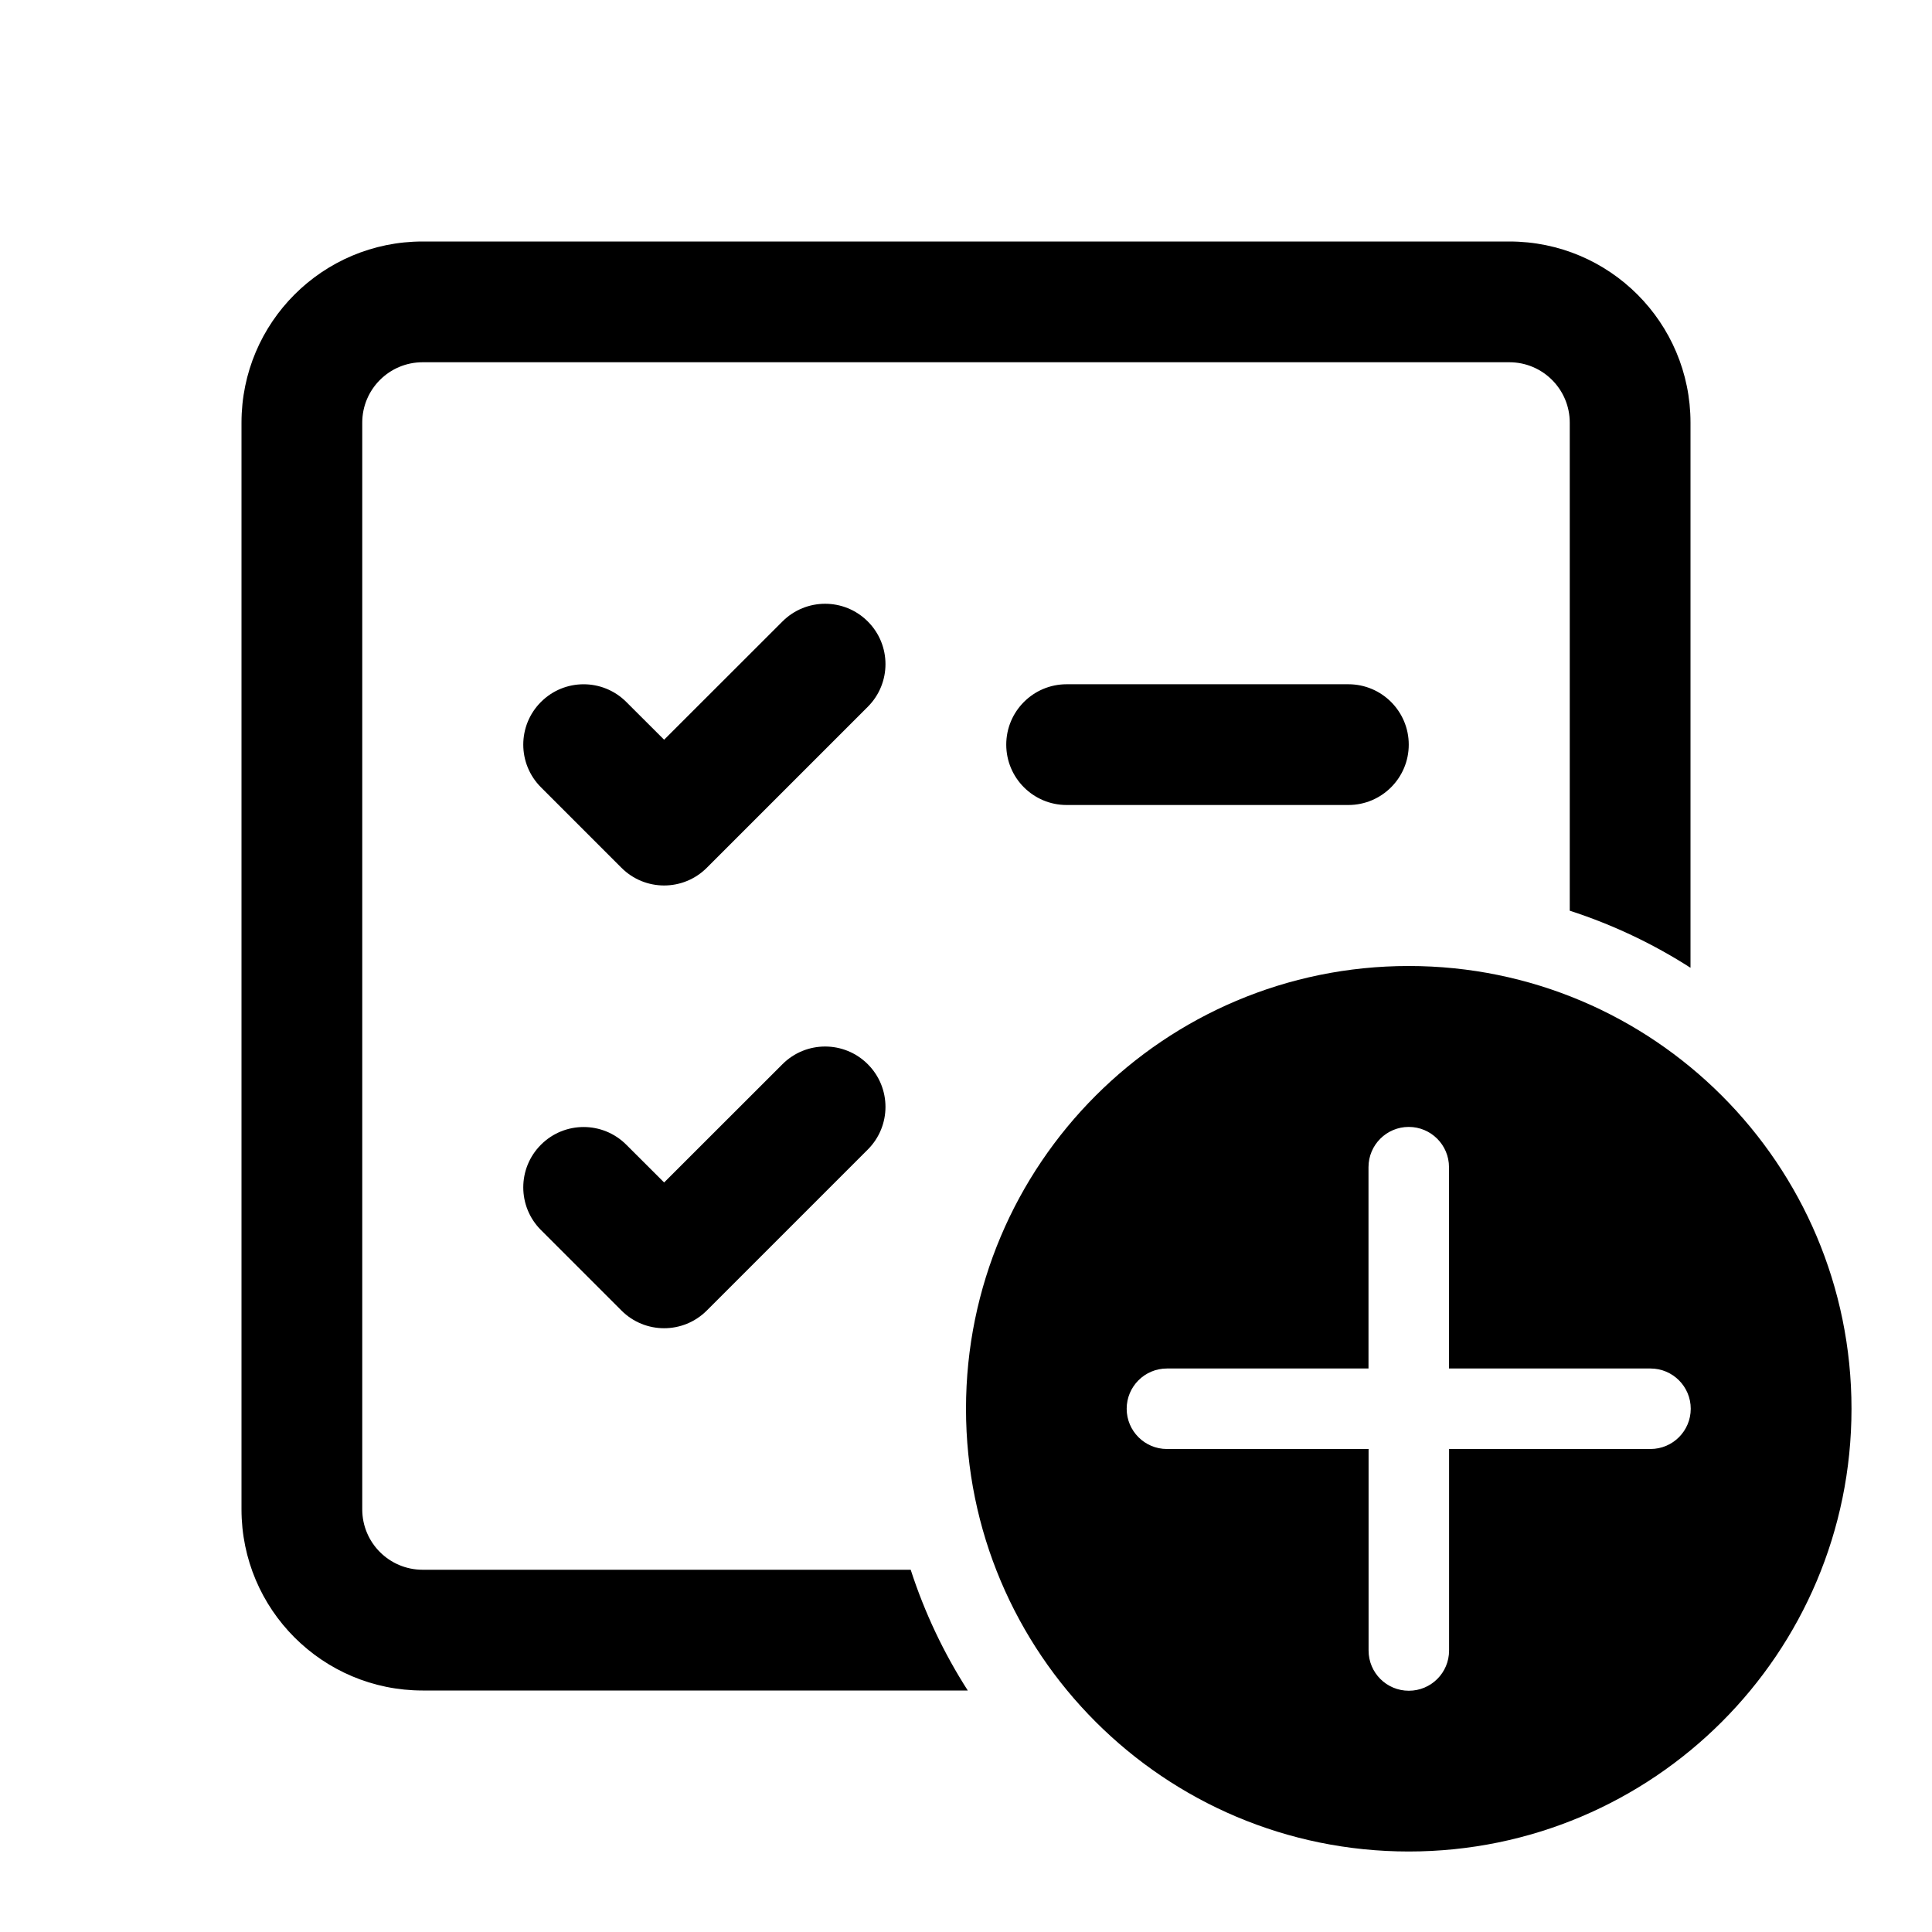
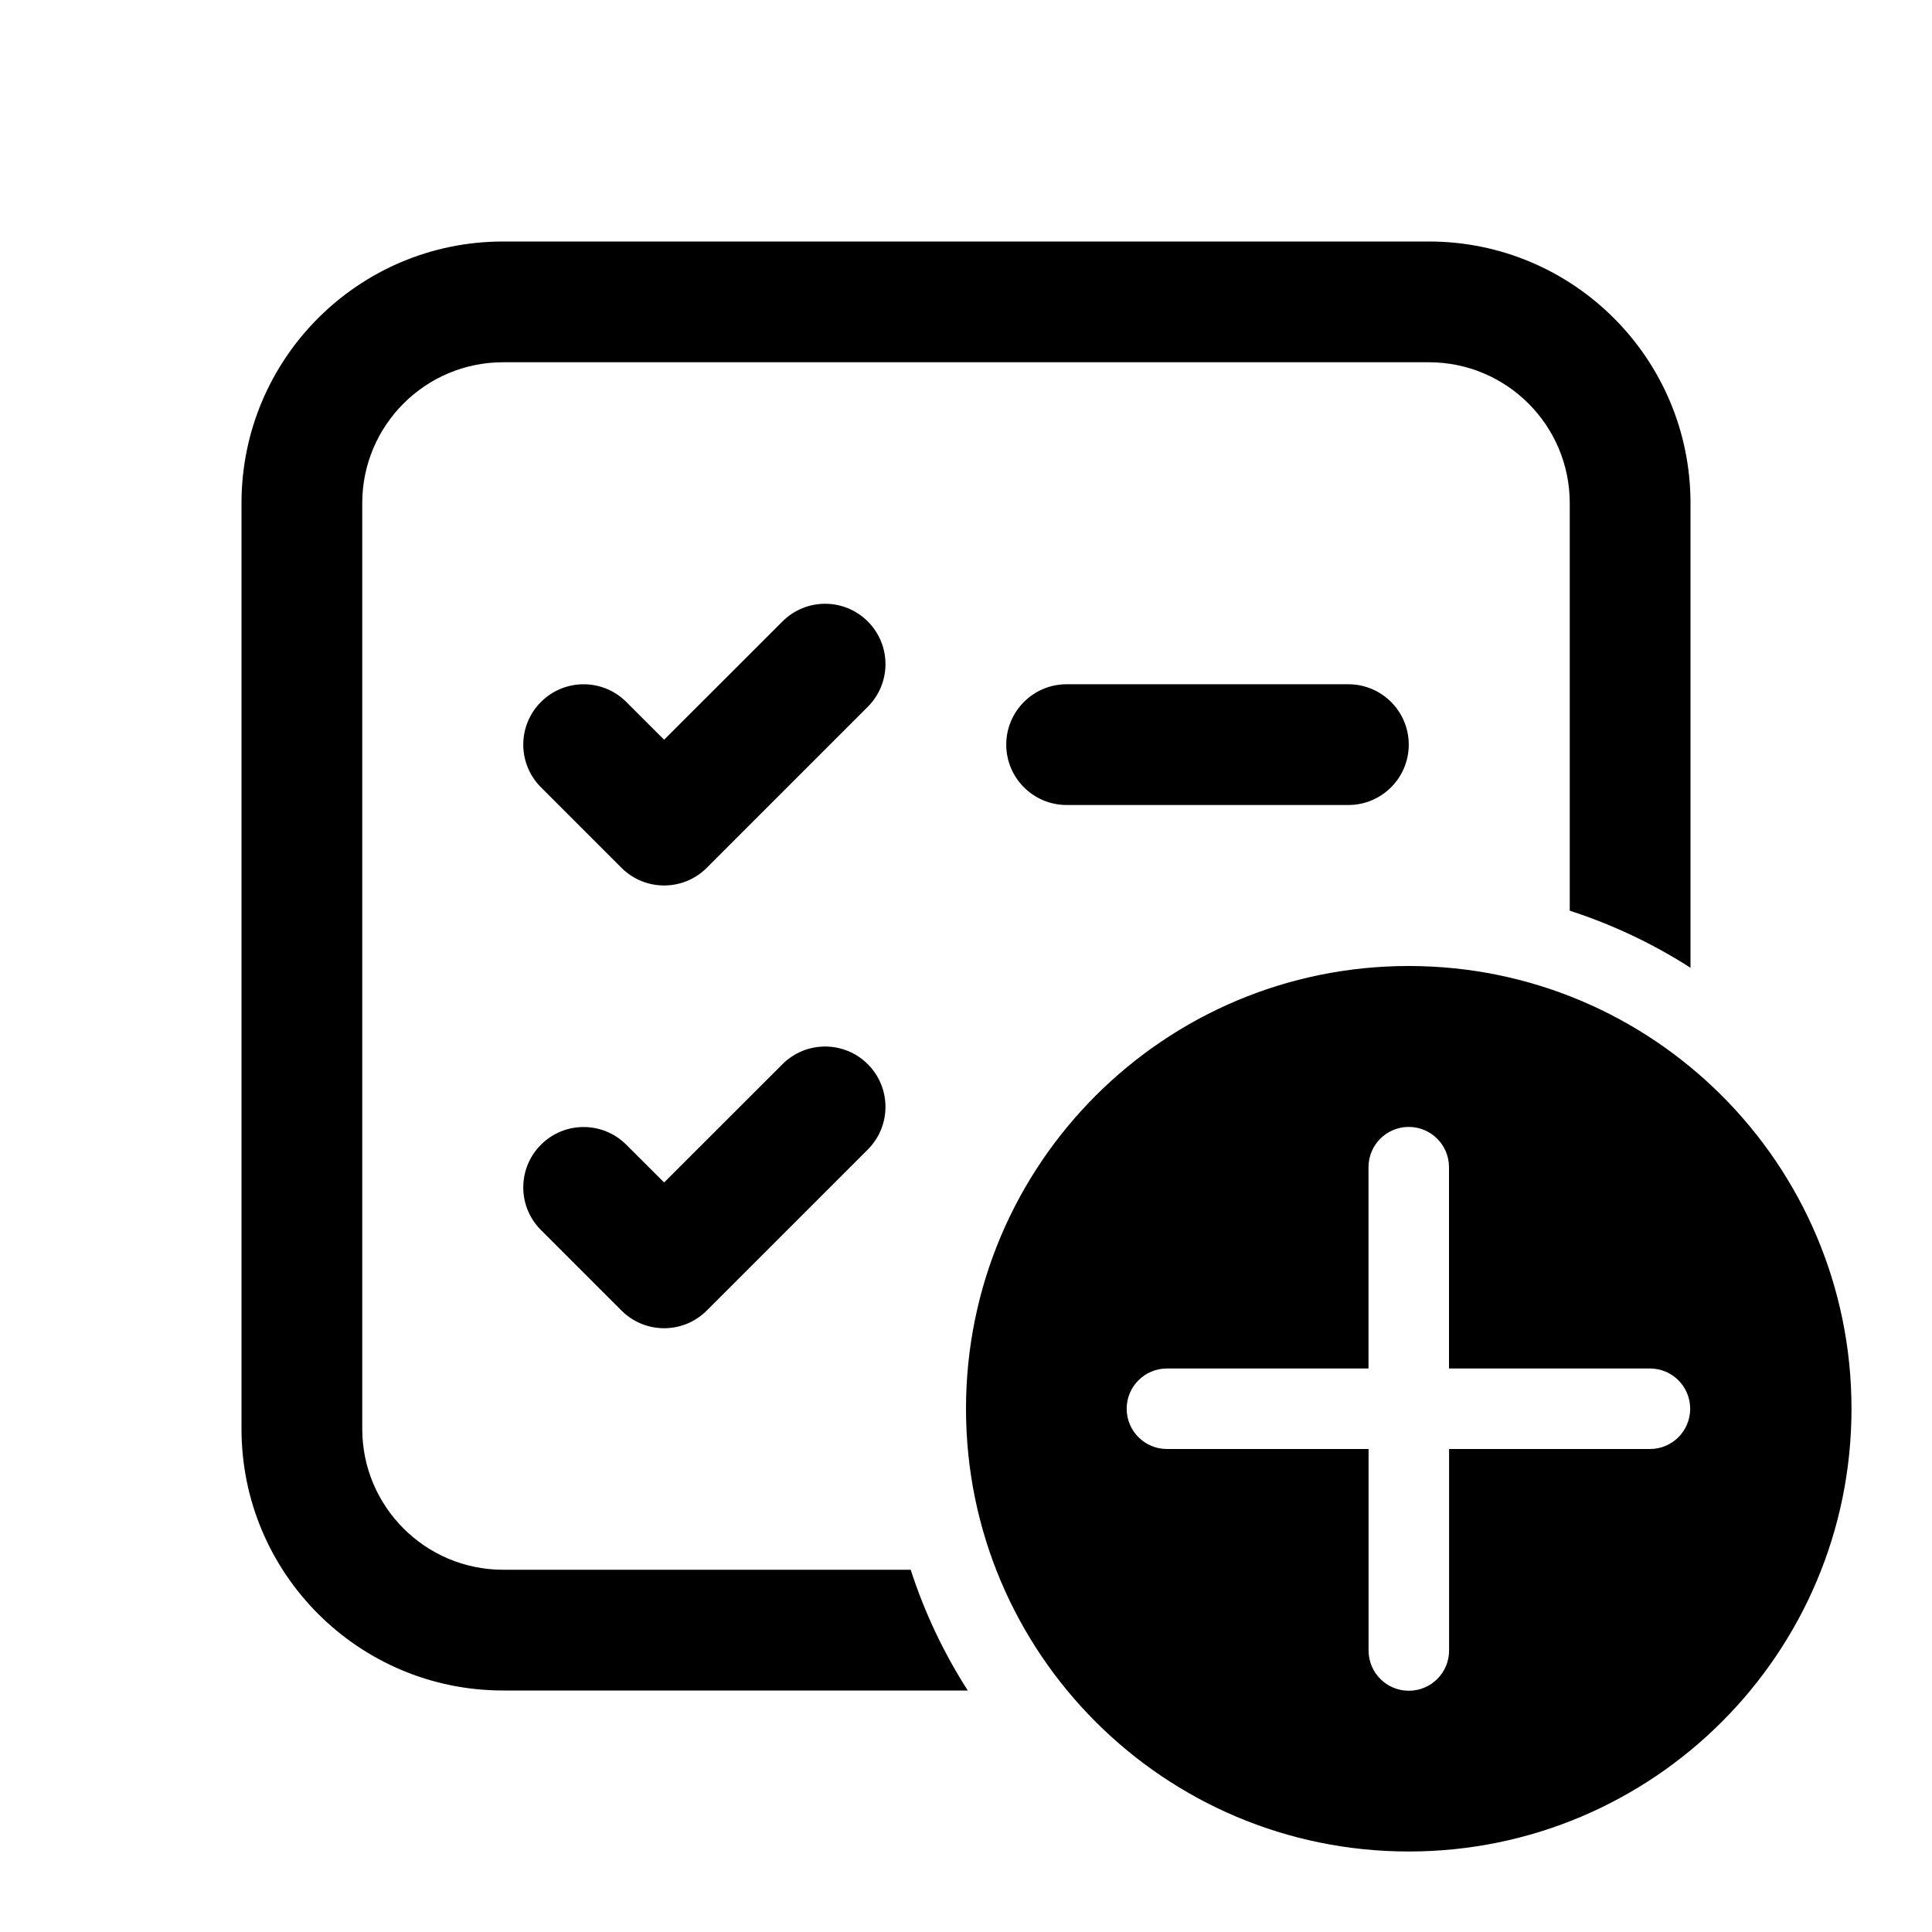
<svg xmlns="http://www.w3.org/2000/svg" viewBox="0 0 24 24" fill="none">
-   <path d="M3 5.25C3 4.007 4.007 3 5.25 3H18.75C19.993 3 21 4.007 21 5.25V12.022C20.537 11.725 20.034 11.486 19.5 11.313V5.25C19.5 4.836 19.164 4.5 18.75 4.5H5.25C4.836 4.5 4.5 4.836 4.5 5.25V18.75C4.5 19.164 4.836 19.5 5.25 19.5H11.313C11.486 20.034 11.725 20.537 12.022 21H5.25C4.007 21 3 19.993 3 18.75V5.25ZM10.78 7.72C11.073 8.013 11.073 8.487 10.78 8.78L8.78 10.78C8.487 11.073 8.013 11.073 7.72 10.78L6.72 9.78C6.427 9.487 6.427 9.013 6.72 8.72C7.013 8.427 7.487 8.427 7.78 8.72L8.25 9.189L9.72 7.72C10.013 7.427 10.487 7.427 10.78 7.72ZM10.78 13.22C11.073 13.513 11.073 13.987 10.78 14.28L8.78 16.28C8.487 16.573 8.013 16.573 7.72 16.28L6.72 15.28C6.427 14.987 6.427 14.513 6.72 14.22C7.013 13.927 7.487 13.927 7.78 14.22L8.25 14.689L9.72 13.22C10.013 12.927 10.487 12.927 10.78 13.22ZM17.5 12C20.538 12 23 14.462 23 17.5C23 20.538 20.538 23 17.5 23C14.462 23 12 20.538 12 17.5C12 14.462 14.462 12 17.5 12ZM18.001 20.503L18.001 18H20.503C20.779 18 21.003 17.776 21.003 17.5C21.003 17.224 20.779 17 20.503 17H18L18 14.499C18 14.223 17.776 13.999 17.5 13.999C17.224 13.999 17 14.223 17 14.499L17 17H14.496C14.22 17 13.996 17.224 13.996 17.5C13.996 17.776 14.22 18 14.496 18H17.001L17.001 20.503C17.001 20.78 17.225 21.003 17.501 21.003C17.777 21.003 18.001 20.78 18.001 20.503ZM13.25 8.5C12.836 8.5 12.5 8.836 12.5 9.25C12.5 9.664 12.836 10 13.25 10H16.75C17.164 10 17.5 9.664 17.5 9.25C17.5 8.836 17.164 8.5 16.75 8.5H13.25Z" fill="currentColor" />
+   <path d="M6.25 3C4.455 3 3 4.455 3 6.25V17.75C3 19.545 4.455 21 6.25 21H12.022C11.725 20.537 11.486 20.034 11.313 19.5H6.25C5.284 19.5 4.5 18.716 4.5 17.75V6.25C4.5 5.284 5.284 4.5 6.25 4.5H17.75C18.716 4.5 19.5 5.284 19.5 6.25V11.313C20.034 11.486 20.537 11.725 21 12.022V6.25C21 4.455 19.545 3 17.75 3H6.25ZM12.5 9.25C12.5 8.836 12.836 8.5 13.25 8.5H16.75C17.164 8.5 17.5 8.836 17.5 9.25C17.5 9.664 17.164 10 16.75 10H13.25C12.836 10 12.5 9.664 12.5 9.25ZM10.78 8.78C11.073 8.487 11.073 8.013 10.78 7.72C10.487 7.427 10.013 7.427 9.72 7.72L8.25 9.189L7.78 8.72C7.487 8.427 7.013 8.427 6.72 8.72C6.427 9.013 6.427 9.487 6.72 9.78L7.72 10.78C8.013 11.073 8.487 11.073 8.78 10.78L10.78 8.78ZM10.78 13.22C11.073 13.513 11.073 13.987 10.78 14.28L8.78 16.28C8.487 16.573 8.013 16.573 7.72 16.28L6.72 15.28C6.427 14.987 6.427 14.513 6.72 14.22C7.013 13.927 7.487 13.927 7.78 14.22L8.25 14.689L9.72 13.22C10.013 12.927 10.487 12.927 10.78 13.22ZM23 17.5C23 14.462 20.538 12 17.5 12C14.462 12 12 14.462 12 17.5C12 20.538 14.462 23 17.5 23C20.538 23 23 20.538 23 17.5ZM18.001 18L18.001 20.503C18.001 20.78 17.777 21.003 17.501 21.003C17.225 21.003 17.001 20.78 17.001 20.503L17.001 18H14.496C14.22 18 13.996 17.776 13.996 17.5C13.996 17.224 14.22 17 14.496 17H17L17 14.499C17 14.223 17.224 13.999 17.5 13.999C17.776 13.999 18 14.223 18 14.499L18 17H20.497C20.773 17 20.996 17.224 20.996 17.5C20.996 17.776 20.773 18 20.497 18H18.001Z" fill="currentColor" />
</svg>
